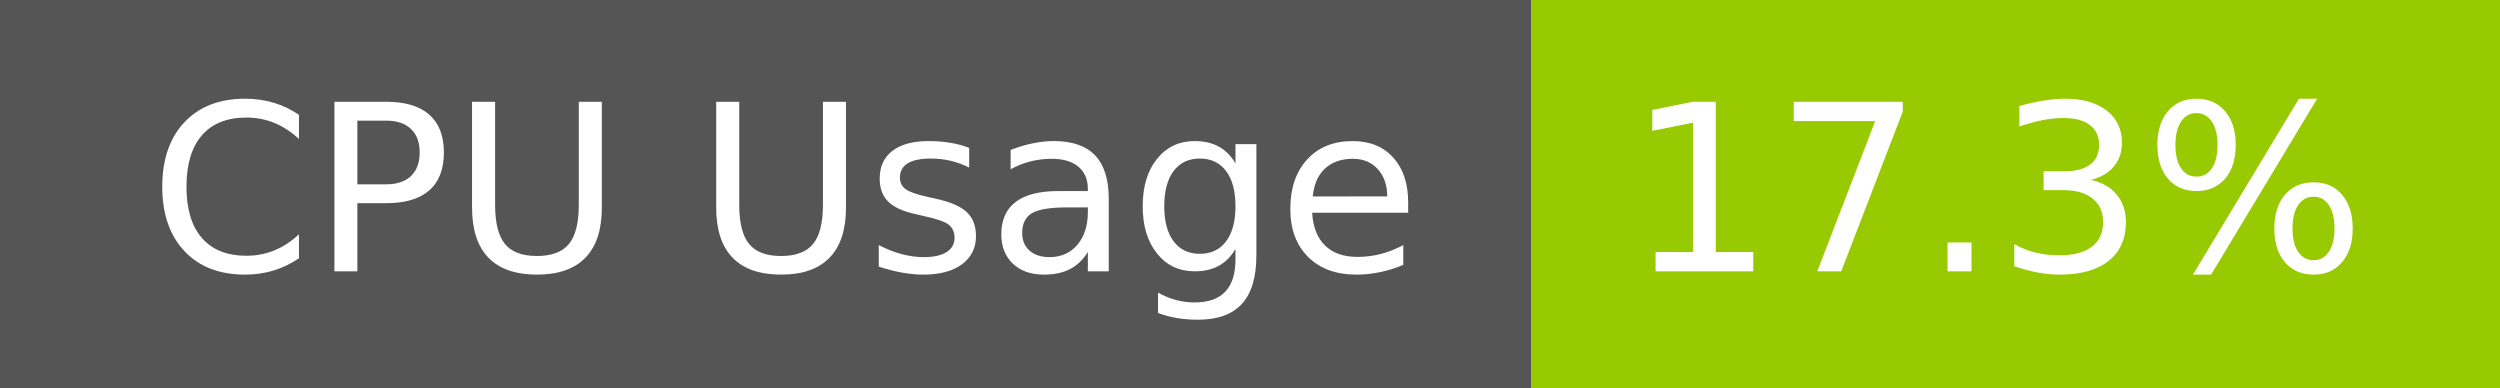
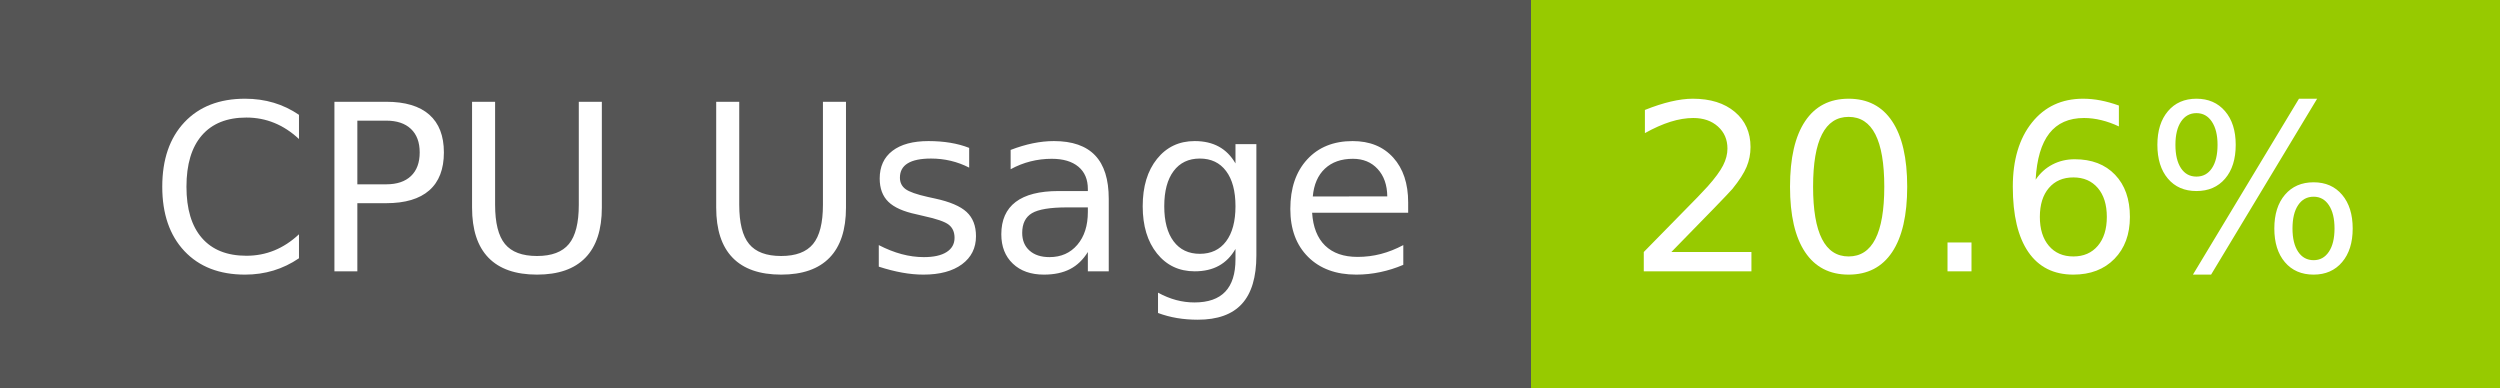
- <svg xmlns="http://www.w3.org/2000/svg" width="129" height="20" role="img" aria-label="CPU Usage: 17.3%">
+ <svg xmlns="http://www.w3.org/2000/svg" width="129" height="20" role="img" aria-label="CPU Usage: 20.6%">
  <g shape-rendering="crispEdges">
    <rect width="79" height="20" fill="#555" />
    <rect x="79" width="50" height="20" fill="#97ca00" />
  </g>
  <g fill="#fff" text-anchor="middle" font-family="Verdana,Geneva,DejaVu Sans,sans-serif" text-rendering="geometricPrecision" font-size="120">
    <text x="405" y="140" transform="scale(.1)" fill="#fff" textLength="665">CPU Usage</text>
-     <text x="1030" y="140" transform="scale(.1)" fill="#fff" textLength="390">17.3%</text>
+     <text x="1030" y="140" transform="scale(.1)" fill="#fff" textLength="390">20.6%</text>
  </g>
</svg>
